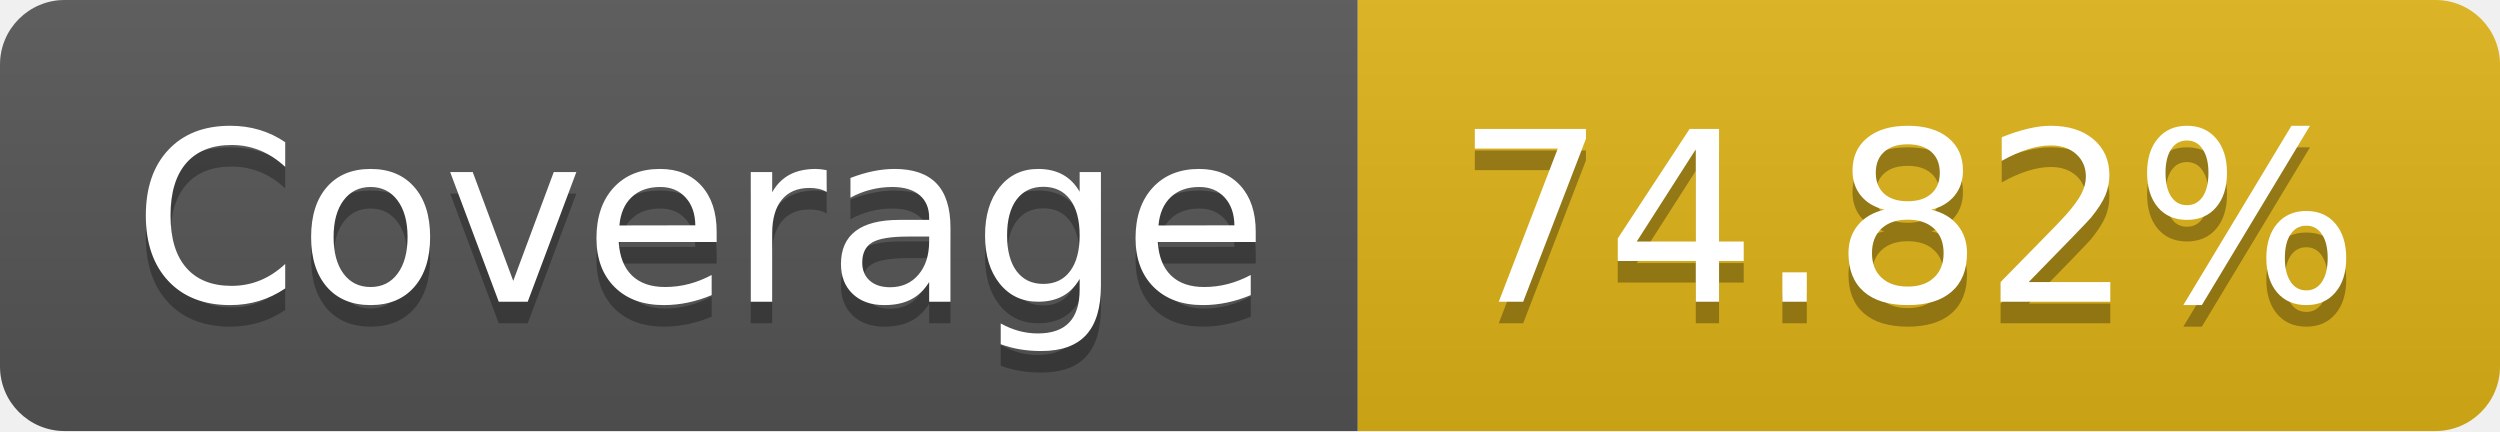
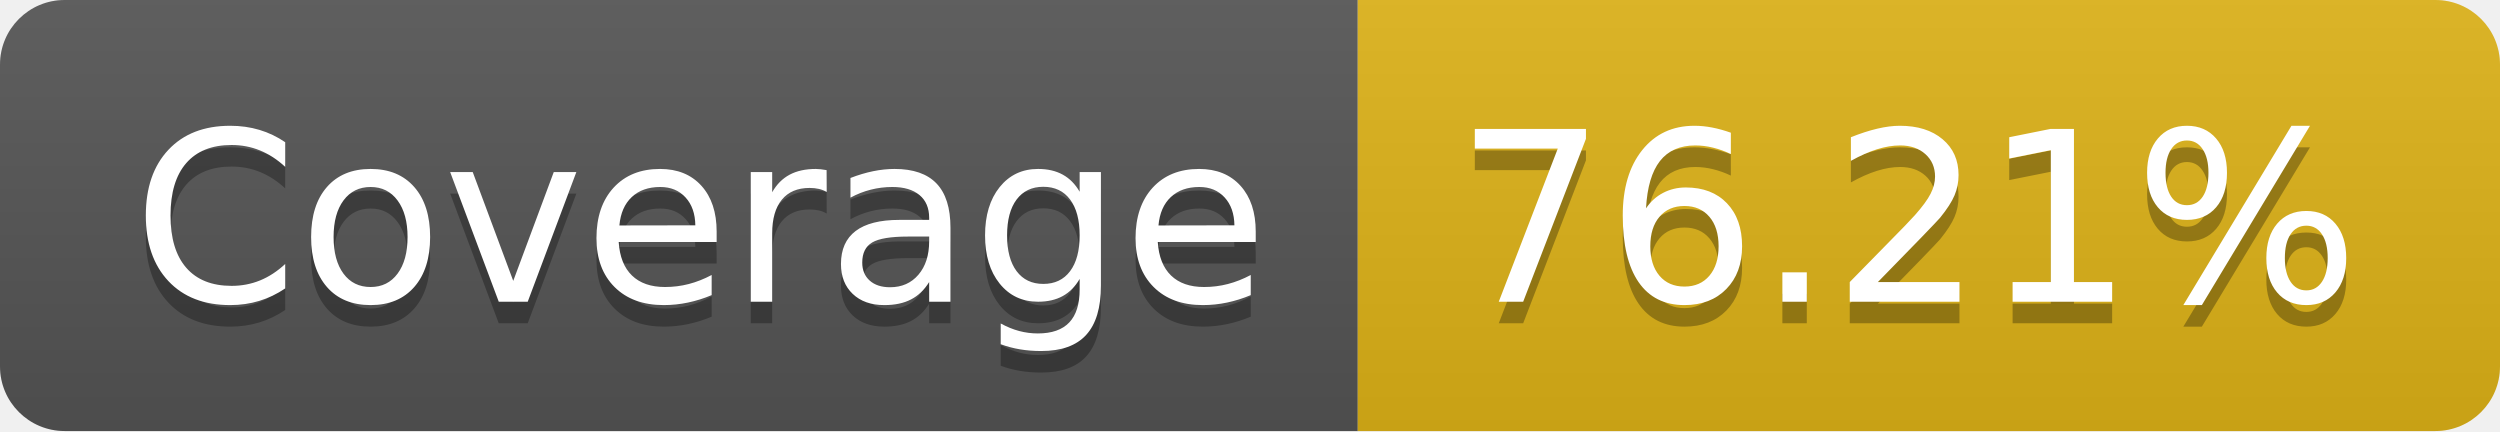
- <svg xmlns="http://www.w3.org/2000/svg" width="116" height="20" role="img" aria-label="Coverage: 74.82%">
+ <svg xmlns="http://www.w3.org/2000/svg" width="116" height="20" role="img" aria-label="Coverage: 76.21%">
  <linearGradient id="s" x2="0" y2="100%">
    <stop offset="0" stop-color="#bbb" stop-opacity=".1" />
    <stop offset="1" stop-opacity=".1" />
  </linearGradient>
  <clipPath id="r">
    <rect width="116" height="20" rx="3" fill="#fff" />
  </clipPath>
  <g clip-path="url(#r)">
    <rect width="63" height="20" fill="#555" />
    <rect x="63" width="53" height="20" fill="#dfb317" />
    <rect width="116" height="20" fill="url(#s)" />
  </g>
  <g fill="#fff" text-anchor="middle" font-family="Verdana,Geneva,DejaVu Sans,sans-serif" text-rendering="geometricPrecision" font-size="110">
    <text aria-hidden="true" x="325" y="150" fill="#010101" fill-opacity=".3" transform="scale(.1)" textLength="530">Coverage</text>
    <text x="325" y="140" transform="scale(.1)" fill="#fff" textLength="530">Coverage</text>
-     <text aria-hidden="true" x="885" y="150" fill="#010101" fill-opacity=".3" transform="scale(.1)" textLength="430">74.82%</text>
-     <text x="885" y="140" transform="scale(.1)" fill="#fff" textLength="430">74.82%</text>
+     <text aria-hidden="true" x="885" y="150" fill="#010101" fill-opacity=".3" transform="scale(.1)" textLength="430">76.21%</text>
+     <text x="885" y="140" transform="scale(.1)" fill="#fff" textLength="430">76.21%</text>
  </g>
</svg>
